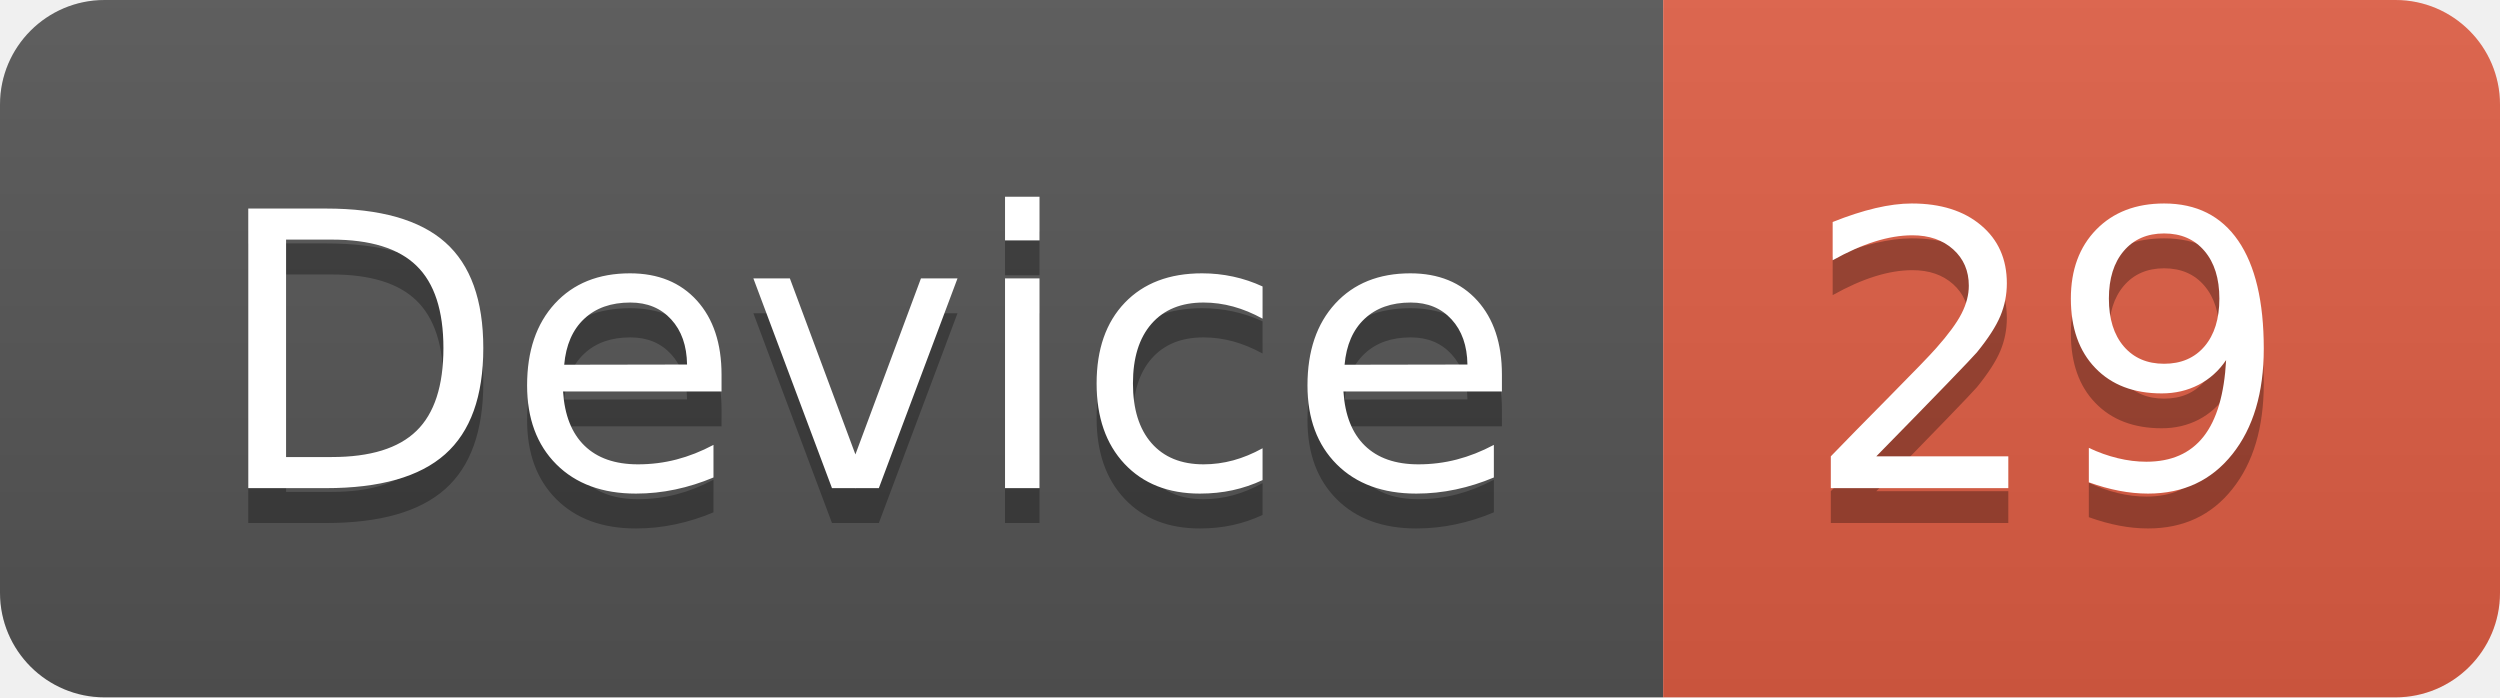
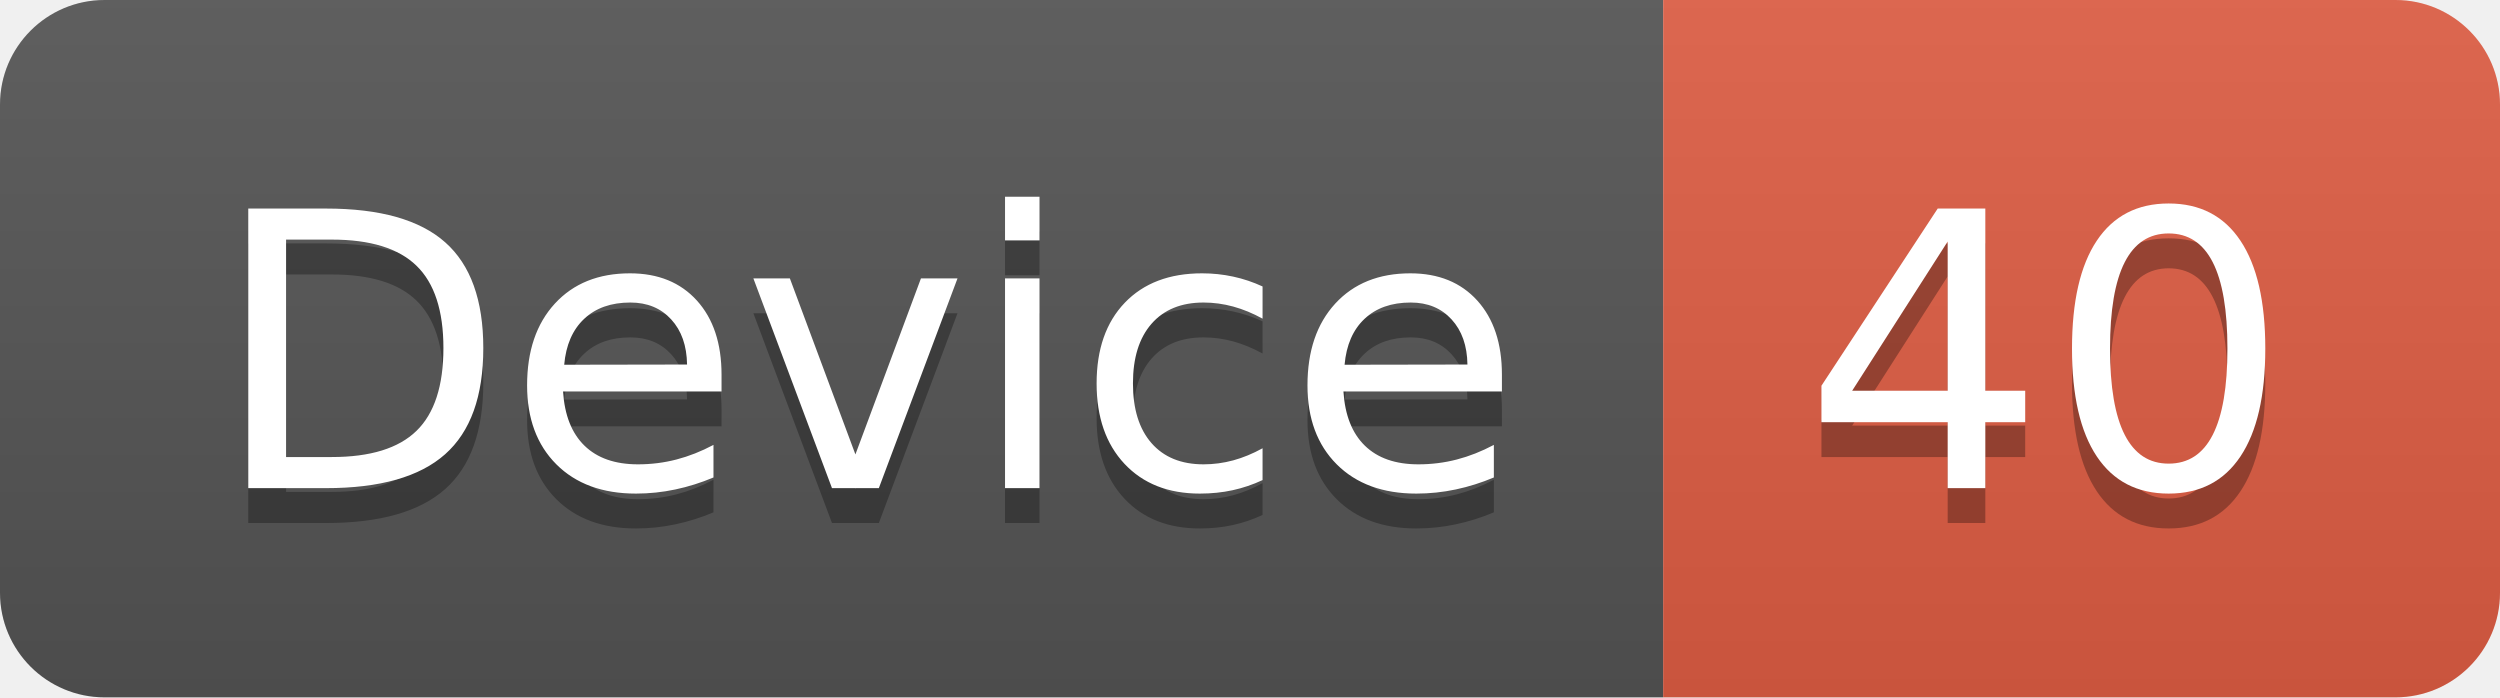
<svg xmlns="http://www.w3.org/2000/svg" width="71.7" height="20">
  <linearGradient id="smooth" x2="0" y2="100%">
    <stop offset="0" stop-color="#bbb" stop-opacity=".1" />
    <stop offset="1" stop-opacity=".1" />
  </linearGradient>
  <clipPath id="round">
    <rect width="71.7" height="20" rx="3" fill="#fff" />
  </clipPath>
  <g clip-path="url(#round)">
    <rect width="47.7" height="20" fill="#555" />
    <rect x="47.7" width="24.0" height="20" fill="#e05d44" />
    <rect width="71.7" height="20" fill="url(#smooth)" />
  </g>
  <g fill="#fff" text-anchor="middle" font-family="DejaVu Sans,Verdana,Geneva,sans-serif" font-size="110">
    <text x="248.5" y="150" fill="#010101" fill-opacity=".3" transform="scale(0.1)" textLength="377.0" lengthAdjust="spacing">Device</text>
    <text x="248.5" y="140" transform="scale(0.1)" textLength="377.0" lengthAdjust="spacing">Device</text>
-     <text x="587.0" y="150" fill="#010101" fill-opacity=".3" transform="scale(0.1)" textLength="140.0" lengthAdjust="spacing">29</text>
-     <text x="587.0" y="140" transform="scale(0.1)" textLength="140.0" lengthAdjust="spacing">29</text>
+     <text x="587.0" y="150" fill="#010101" fill-opacity=".3" transform="scale(0.1)" textLength="140.0" lengthAdjust="spacing">40</text>
+     <text x="587.0" y="140" transform="scale(0.1)" textLength="140.0" lengthAdjust="spacing">40</text>
  </g>
</svg>
